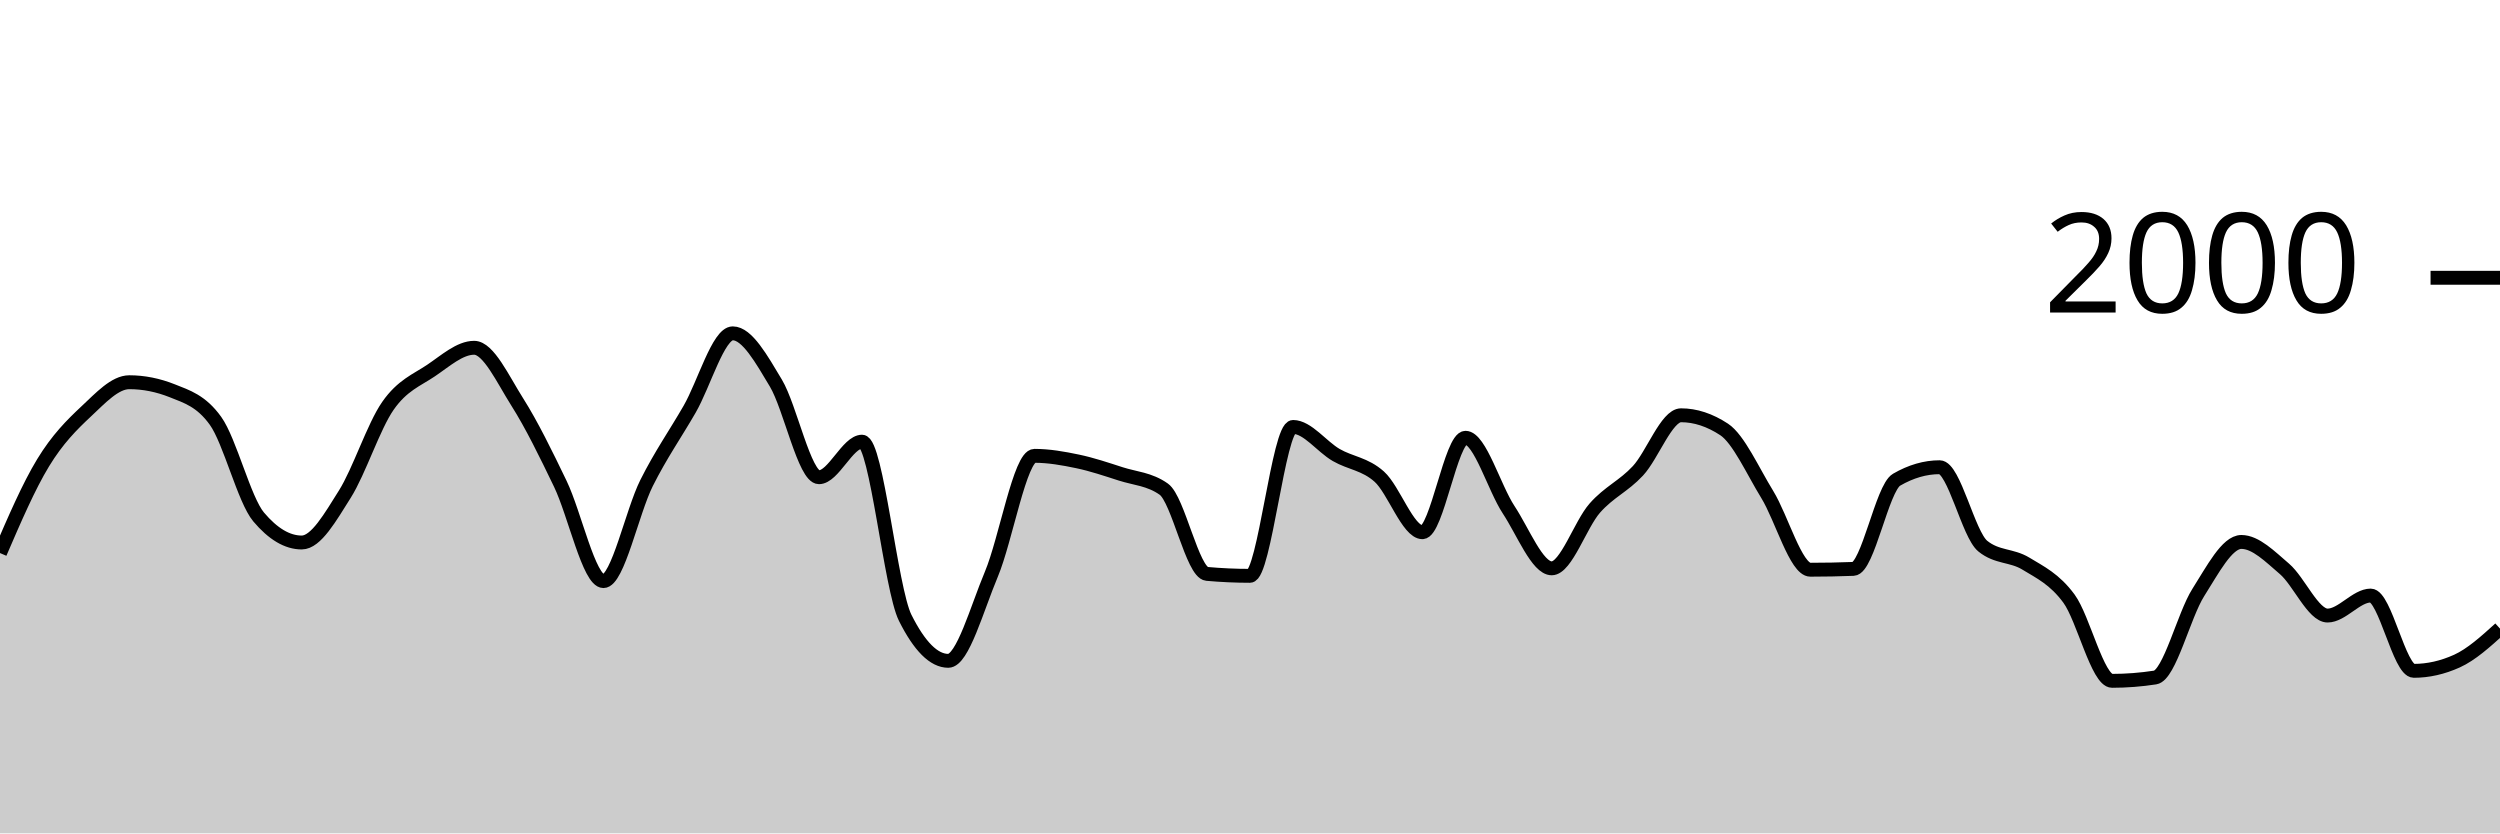
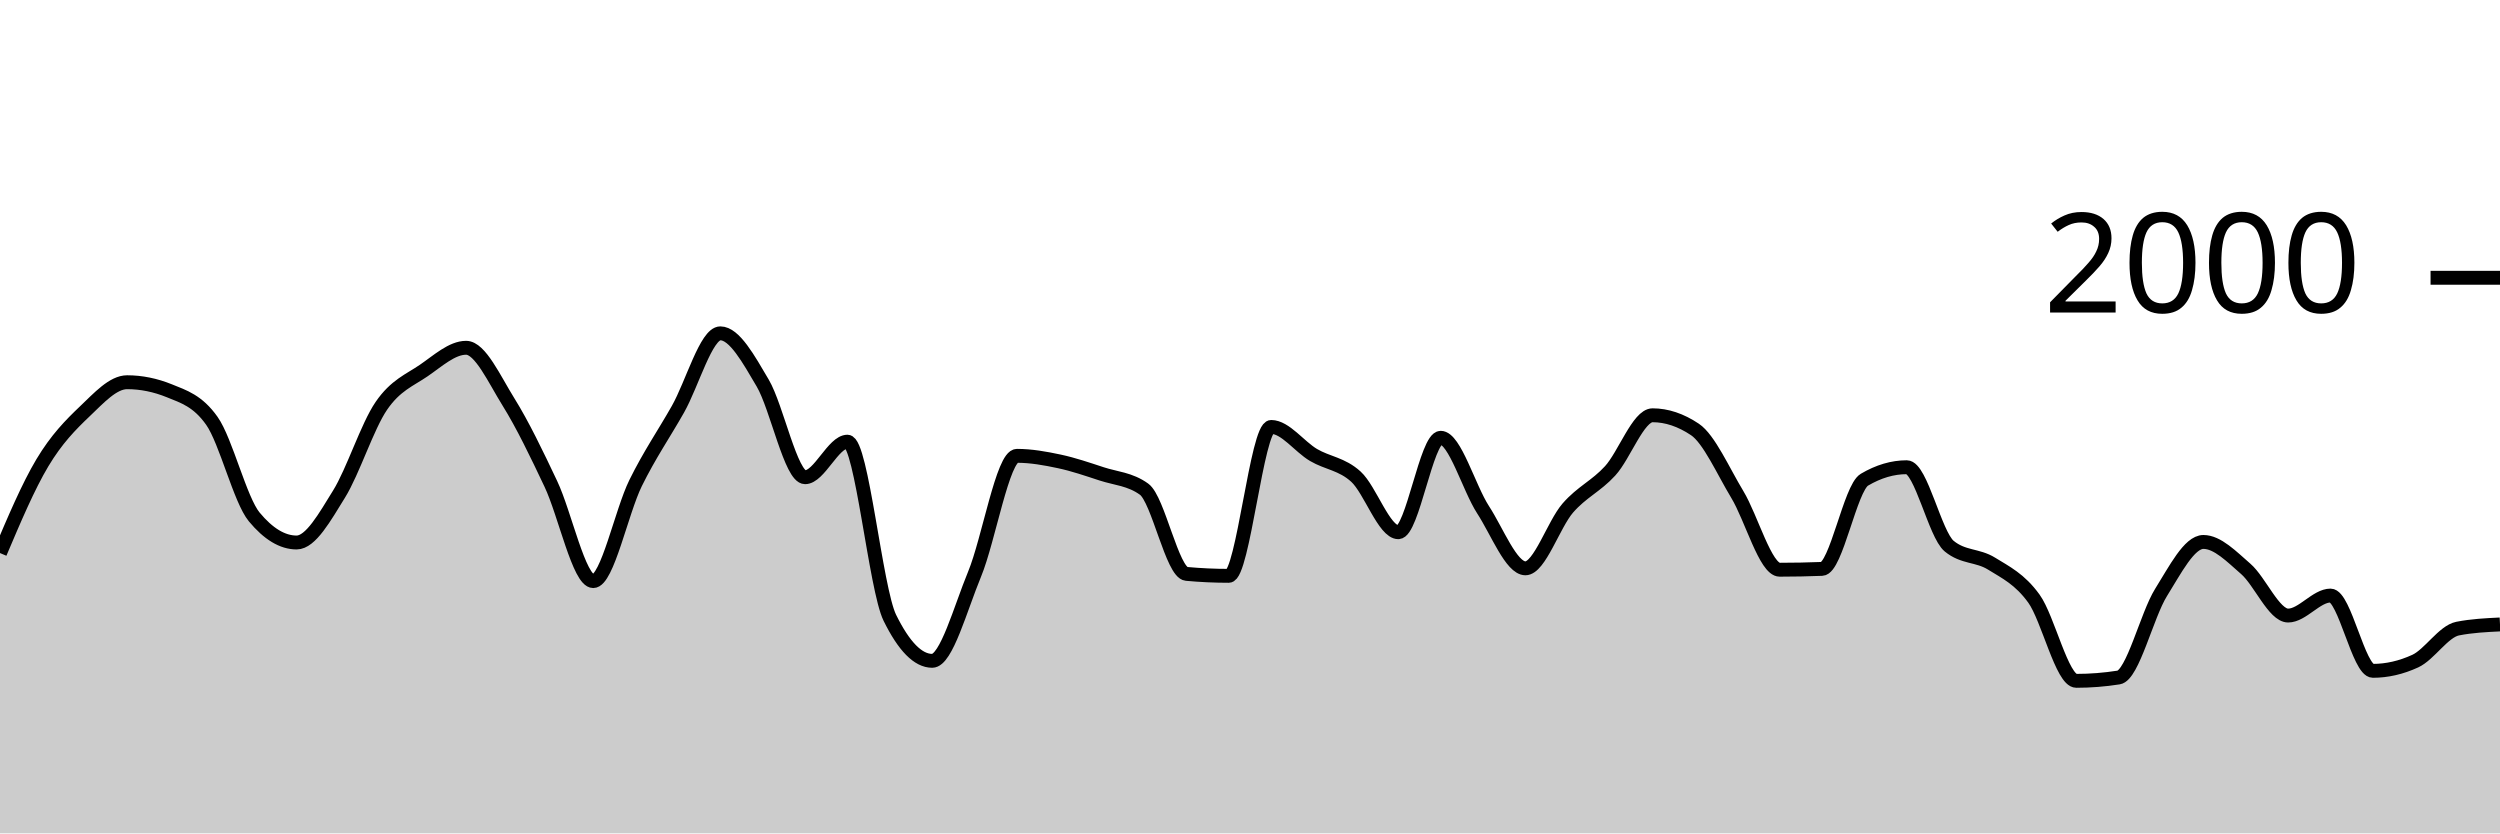
<svg xmlns="http://www.w3.org/2000/svg" viewBox="0 0 180 60">
  <g transform="translate(0,20)">
-     <path class="area" fill="rgba(0, 0, 0, 0.2)" d="M0,19.82C1.034,17.42,2.069,15.02,3.103,13.32C4.138,11.62,5.172,10.587,6.207,9.62C7.241,8.653,8.276,7.52,9.31,7.52C10.345,7.52,11.379,7.727,12.414,8.14C13.448,8.553,14.483,8.86,15.517,10.3C16.552,11.74,17.586,15.993,18.621,17.22C19.655,18.447,20.69,19.06,21.724,19.06C22.759,19.06,23.793,17.22,24.828,15.58C25.862,13.94,26.897,10.703,27.931,9.22C28.966,7.737,30,7.377,31.034,6.68C32.069,5.983,33.103,5.04,34.138,5.04C35.172,5.04,36.207,7.307,37.241,8.94C38.276,10.573,39.31,12.69,40.345,14.84C41.379,16.99,42.414,21.84,43.448,21.84C44.483,21.84,45.517,16.843,46.552,14.78C47.586,12.717,48.621,11.257,49.655,9.46C50.69,7.663,51.724,4,52.759,4C53.793,4,54.828,5.853,55.862,7.58C56.897,9.307,57.931,14.36,58.966,14.36C60,14.36,61.034,11.8,62.069,11.8C63.103,11.8,64.138,22.413,65.172,24.48C66.207,26.547,67.241,27.58,68.276,27.58C69.31,27.58,70.345,23.8,71.379,21.34C72.414,18.88,73.448,12.82,74.483,12.82C75.517,12.82,76.552,13.003,77.586,13.22C78.621,13.437,79.655,13.787,80.69,14.12C81.724,14.453,82.759,14.487,83.793,15.22C84.828,15.953,85.862,21.227,86.897,21.32C87.931,21.413,88.966,21.46,90,21.46C91.034,21.46,92.069,10.74,93.103,10.74C94.138,10.74,95.172,12.163,96.207,12.76C97.241,13.357,98.276,13.393,99.31,14.32C100.345,15.247,101.379,18.32,102.414,18.32C103.448,18.32,104.483,11.52,105.517,11.52C106.552,11.52,107.586,15.133,108.621,16.7C109.655,18.267,110.69,20.92,111.724,20.92C112.759,20.92,113.793,17.75,114.828,16.58C115.862,15.41,116.897,15.013,117.931,13.9C118.966,12.787,120,9.9,121.034,9.9C122.069,9.9,123.103,10.24,124.138,10.92C125.172,11.6,126.207,13.917,127.241,15.6C128.276,17.283,129.31,21.02,130.345,21.02C131.379,21.02,132.414,21,133.448,20.96C134.483,20.92,135.517,15.14,136.552,14.54C137.586,13.94,138.621,13.64,139.655,13.64C140.69,13.64,141.724,18.48,142.759,19.32C143.793,20.16,144.828,19.95,145.862,20.58C146.897,21.21,147.931,21.693,148.966,23.1C150,24.507,151.034,29.02,152.069,29.02C153.103,29.02,154.138,28.94,155.172,28.78C156.207,28.62,157.241,24.287,158.276,22.66C159.31,21.033,160.345,19.02,161.379,19.02C162.414,19.02,163.448,20.077,164.483,20.96C165.517,21.843,166.552,24.32,167.586,24.32C168.621,24.32,169.655,22.88,170.69,22.88C171.724,22.88,172.759,28.3,173.793,28.3C174.828,28.3,175.862,28.067,176.897,27.6C177.931,27.133,178.966,26.197,180,25.26L180,40C178.966,40,177.931,40,176.897,40C175.862,40,174.828,40,173.793,40C172.759,40,171.724,40,170.69,40C169.655,40,168.621,40,167.586,40C166.552,40,165.517,40,164.483,40C163.448,40,162.414,40,161.379,40C160.345,40,159.31,40,158.276,40C157.241,40,156.207,40,155.172,40C154.138,40,153.103,40,152.069,40C151.034,40,150,40,148.966,40C147.931,40,146.897,40,145.862,40C144.828,40,143.793,40,142.759,40C141.724,40,140.69,40,139.655,40C138.621,40,137.586,40,136.552,40C135.517,40,134.483,40,133.448,40C132.414,40,131.379,40,130.345,40C129.31,40,128.276,40,127.241,40C126.207,40,125.172,40,124.138,40C123.103,40,122.069,40,121.034,40C120,40,118.966,40,117.931,40C116.897,40,115.862,40,114.828,40C113.793,40,112.759,40,111.724,40C110.69,40,109.655,40,108.621,40C107.586,40,106.552,40,105.517,40C104.483,40,103.448,40,102.414,40C101.379,40,100.345,40,99.31,40C98.276,40,97.241,40,96.207,40C95.172,40,94.138,40,93.103,40C92.069,40,91.034,40,90,40C88.966,40,87.931,40,86.897,40C85.862,40,84.828,40,83.793,40C82.759,40,81.724,40,80.69,40C79.655,40,78.621,40,77.586,40C76.552,40,75.517,40,74.483,40C73.448,40,72.414,40,71.379,40C70.345,40,69.31,40,68.276,40C67.241,40,66.207,40,65.172,40C64.138,40,63.103,40,62.069,40C61.034,40,60,40,58.966,40C57.931,40,56.897,40,55.862,40C54.828,40,53.793,40,52.759,40C51.724,40,50.69,40,49.655,40C48.621,40,47.586,40,46.552,40C45.517,40,44.483,40,43.448,40C42.414,40,41.379,40,40.345,40C39.31,40,38.276,40,37.241,40C36.207,40,35.172,40,34.138,40C33.103,40,32.069,40,31.034,40C30,40,28.966,40,27.931,40C26.897,40,25.862,40,24.828,40C23.793,40,22.759,40,21.724,40C20.69,40,19.655,40,18.621,40C17.586,40,16.552,40,15.517,40C14.483,40,13.448,40,12.414,40C11.379,40,10.345,40,9.31,40C8.276,40,7.241,40,6.207,40C5.172,40,4.138,40,3.103,40C2.069,40,1.034,40,0,40Z" />
-     <path class="line" stroke="black" fill="none" d="M0,19.82C1.034,17.42,2.069,15.02,3.103,13.32C4.138,11.62,5.172,10.587,6.207,9.62C7.241,8.653,8.276,7.52,9.31,7.52C10.345,7.52,11.379,7.727,12.414,8.14C13.448,8.553,14.483,8.86,15.517,10.3C16.552,11.74,17.586,15.993,18.621,17.22C19.655,18.447,20.69,19.06,21.724,19.06C22.759,19.06,23.793,17.22,24.828,15.58C25.862,13.94,26.897,10.703,27.931,9.22C28.966,7.737,30,7.377,31.034,6.68C32.069,5.983,33.103,5.04,34.138,5.04C35.172,5.04,36.207,7.307,37.241,8.94C38.276,10.573,39.31,12.69,40.345,14.84C41.379,16.99,42.414,21.84,43.448,21.84C44.483,21.84,45.517,16.843,46.552,14.78C47.586,12.717,48.621,11.257,49.655,9.46C50.69,7.663,51.724,4,52.759,4C53.793,4,54.828,5.853,55.862,7.58C56.897,9.307,57.931,14.36,58.966,14.36C60,14.36,61.034,11.8,62.069,11.8C63.103,11.8,64.138,22.413,65.172,24.48C66.207,26.547,67.241,27.58,68.276,27.58C69.31,27.58,70.345,23.8,71.379,21.34C72.414,18.88,73.448,12.82,74.483,12.82C75.517,12.82,76.552,13.003,77.586,13.22C78.621,13.437,79.655,13.787,80.69,14.12C81.724,14.453,82.759,14.487,83.793,15.22C84.828,15.953,85.862,21.227,86.897,21.32C87.931,21.413,88.966,21.46,90,21.46C91.034,21.46,92.069,10.74,93.103,10.74C94.138,10.74,95.172,12.163,96.207,12.76C97.241,13.357,98.276,13.393,99.31,14.32C100.345,15.247,101.379,18.32,102.414,18.32C103.448,18.32,104.483,11.52,105.517,11.52C106.552,11.52,107.586,15.133,108.621,16.7C109.655,18.267,110.69,20.92,111.724,20.92C112.759,20.92,113.793,17.75,114.828,16.58C115.862,15.41,116.897,15.013,117.931,13.9C118.966,12.787,120,9.9,121.034,9.9C122.069,9.9,123.103,10.24,124.138,10.92C125.172,11.6,126.207,13.917,127.241,15.6C128.276,17.283,129.31,21.02,130.345,21.02C131.379,21.02,132.414,21,133.448,20.96C134.483,20.92,135.517,15.14,136.552,14.54C137.586,13.94,138.621,13.64,139.655,13.64C140.69,13.64,141.724,18.48,142.759,19.32C143.793,20.16,144.828,19.95,145.862,20.58C146.897,21.21,147.931,21.693,148.966,23.1C150,24.507,151.034,29.02,152.069,29.02C153.103,29.02,154.138,28.94,155.172,28.78C156.207,28.62,157.241,24.287,158.276,22.66C159.31,21.033,160.345,19.02,161.379,19.02C162.414,19.02,163.448,20.077,164.483,20.96C165.517,21.843,166.552,24.32,167.586,24.32C168.621,24.32,169.655,22.88,170.69,22.88C171.724,22.88,172.759,28.3,173.793,28.3C174.828,28.3,175.862,28.067,176.897,27.6C177.931,27.133,178.966,26.197,180,25.26" />
+     <path class="area" fill="rgba(0, 0, 0, 0.2)" d="M0,19.82C1.017,17.42,2.034,15.02,3.051,13.32C4.068,11.62,5.085,10.587,6.102,9.62C7.119,8.653,8.136,7.52,9.153,7.52C10.169,7.52,11.186,7.727,12.203,8.14C13.22,8.553,14.237,8.86,15.254,10.3C16.271,11.74,17.288,15.993,18.305,17.22C19.322,18.447,20.339,19.06,21.356,19.06C22.373,19.06,23.39,17.22,24.407,15.58C25.424,13.94,26.441,10.703,27.458,9.22C28.475,7.737,29.492,7.377,30.508,6.68C31.525,5.983,32.542,5.04,33.559,5.04C34.576,5.04,35.593,7.307,36.61,8.94C37.627,10.573,38.644,12.69,39.661,14.84C40.678,16.99,41.695,21.84,42.712,21.84C43.729,21.84,44.746,16.843,45.763,14.78C46.78,12.717,47.797,11.257,48.814,9.46C49.831,7.663,50.847,4,51.864,4C52.881,4,53.898,5.853,54.915,7.58C55.932,9.307,56.949,14.36,57.966,14.36C58.983,14.36,60,11.8,61.017,11.8C62.034,11.8,63.051,22.413,64.068,24.48C65.085,26.547,66.102,27.58,67.119,27.58C68.136,27.58,69.153,23.8,70.169,21.34C71.186,18.88,72.203,12.82,73.22,12.82C74.237,12.82,75.254,13.003,76.271,13.22C77.288,13.437,78.305,13.787,79.322,14.12C80.339,14.453,81.356,14.487,82.373,15.22C83.39,15.953,84.407,21.227,85.424,21.32C86.441,21.413,87.458,21.46,88.475,21.46C89.492,21.46,90.508,10.74,91.525,10.74C92.542,10.74,93.559,12.163,94.576,12.76C95.593,13.357,96.61,13.393,97.627,14.32C98.644,15.247,99.661,18.32,100.678,18.32C101.695,18.32,102.712,11.52,103.729,11.52C104.746,11.52,105.763,15.133,106.78,16.7C107.797,18.267,108.814,20.92,109.831,20.92C110.847,20.92,111.864,17.75,112.881,16.58C113.898,15.41,114.915,15.013,115.932,13.9C116.949,12.787,117.966,9.9,118.983,9.9C120,9.9,121.017,10.24,122.034,10.92C123.051,11.6,124.068,13.917,125.085,15.6C126.102,17.283,127.119,21.02,128.136,21.02C129.153,21.02,130.169,21,131.186,20.96C132.203,20.92,133.22,15.14,134.237,14.54C135.254,13.94,136.271,13.64,137.288,13.64C138.305,13.64,139.322,18.48,140.339,19.32C141.356,20.16,142.373,19.95,143.39,20.58C144.407,21.21,145.424,21.693,146.441,23.1C147.458,24.507,148.475,29.02,149.492,29.02C150.508,29.02,151.525,28.94,152.542,28.78C153.559,28.62,154.576,24.287,155.593,22.66C156.61,21.033,157.627,19.02,158.644,19.02C159.661,19.02,160.678,20.077,161.695,20.96C162.712,21.843,163.729,24.32,164.746,24.32C165.763,24.32,166.78,22.88,167.797,22.88C168.814,22.88,169.831,28.3,170.847,28.3C171.864,28.3,172.881,28.067,173.898,27.6C174.915,27.133,175.932,25.46,176.949,25.26C177.966,25.06,178.983,25.01,180,24.96L180,40C178.983,40,177.966,40,176.949,40C175.932,40,174.915,40,173.898,40C172.881,40,171.864,40,170.847,40C169.831,40,168.814,40,167.797,40C166.78,40,165.763,40,164.746,40C163.729,40,162.712,40,161.695,40C160.678,40,159.661,40,158.644,40C157.627,40,156.61,40,155.593,40C154.576,40,153.559,40,152.542,40C151.525,40,150.508,40,149.492,40C148.475,40,147.458,40,146.441,40C145.424,40,144.407,40,143.39,40C142.373,40,141.356,40,140.339,40C139.322,40,138.305,40,137.288,40C136.271,40,135.254,40,134.237,40C133.22,40,132.203,40,131.186,40C130.169,40,129.153,40,128.136,40C127.119,40,126.102,40,125.085,40C124.068,40,123.051,40,122.034,40C121.017,40,120,40,118.983,40C117.966,40,116.949,40,115.932,40C114.915,40,113.898,40,112.881,40C111.864,40,110.847,40,109.831,40C108.814,40,107.797,40,106.78,40C105.763,40,104.746,40,103.729,40C102.712,40,101.695,40,100.678,40C99.661,40,98.644,40,97.627,40C96.61,40,95.593,40,94.576,40C93.559,40,92.542,40,91.525,40C90.508,40,89.492,40,88.475,40C87.458,40,86.441,40,85.424,40C84.407,40,83.39,40,82.373,40C81.356,40,80.339,40,79.322,40C78.305,40,77.288,40,76.271,40C75.254,40,74.237,40,73.22,40C72.203,40,71.186,40,70.169,40C69.153,40,68.136,40,67.119,40C66.102,40,65.085,40,64.068,40C63.051,40,62.034,40,61.017,40C60,40,58.983,40,57.966,40C56.949,40,55.932,40,54.915,40C53.898,40,52.881,40,51.864,40C50.847,40,49.831,40,48.814,40C47.797,40,46.78,40,45.763,40C44.746,40,43.729,40,42.712,40C41.695,40,40.678,40,39.661,40C38.644,40,37.627,40,36.61,40C35.593,40,34.576,40,33.559,40C32.542,40,31.525,40,30.508,40C29.492,40,28.475,40,27.458,40C26.441,40,25.424,40,24.407,40C23.39,40,22.373,40,21.356,40C20.339,40,19.322,40,18.305,40C17.288,40,16.271,40,15.254,40C14.237,40,13.22,40,12.203,40C11.186,40,10.169,40,9.153,40C8.136,40,7.119,40,6.102,40C5.085,40,4.068,40,3.051,40C2.034,40,1.017,40,0,40Z" />
+     <path class="line" stroke="black" fill="none" d="M0,19.82C1.017,17.42,2.034,15.02,3.051,13.32C4.068,11.62,5.085,10.587,6.102,9.62C7.119,8.653,8.136,7.52,9.153,7.52C10.169,7.52,11.186,7.727,12.203,8.14C13.22,8.553,14.237,8.86,15.254,10.3C16.271,11.74,17.288,15.993,18.305,17.22C19.322,18.447,20.339,19.06,21.356,19.06C22.373,19.06,23.39,17.22,24.407,15.58C25.424,13.94,26.441,10.703,27.458,9.22C28.475,7.737,29.492,7.377,30.508,6.68C31.525,5.983,32.542,5.04,33.559,5.04C34.576,5.04,35.593,7.307,36.61,8.94C37.627,10.573,38.644,12.69,39.661,14.84C40.678,16.99,41.695,21.84,42.712,21.84C43.729,21.84,44.746,16.843,45.763,14.78C46.78,12.717,47.797,11.257,48.814,9.46C49.831,7.663,50.847,4,51.864,4C52.881,4,53.898,5.853,54.915,7.58C55.932,9.307,56.949,14.36,57.966,14.36C58.983,14.36,60,11.8,61.017,11.8C62.034,11.8,63.051,22.413,64.068,24.48C65.085,26.547,66.102,27.58,67.119,27.58C68.136,27.58,69.153,23.8,70.169,21.34C71.186,18.88,72.203,12.82,73.22,12.82C74.237,12.82,75.254,13.003,76.271,13.22C77.288,13.437,78.305,13.787,79.322,14.12C80.339,14.453,81.356,14.487,82.373,15.22C83.39,15.953,84.407,21.227,85.424,21.32C86.441,21.413,87.458,21.46,88.475,21.46C89.492,21.46,90.508,10.74,91.525,10.74C92.542,10.74,93.559,12.163,94.576,12.76C95.593,13.357,96.61,13.393,97.627,14.32C98.644,15.247,99.661,18.32,100.678,18.32C101.695,18.32,102.712,11.52,103.729,11.52C104.746,11.52,105.763,15.133,106.78,16.7C107.797,18.267,108.814,20.92,109.831,20.92C110.847,20.92,111.864,17.75,112.881,16.58C113.898,15.41,114.915,15.013,115.932,13.9C116.949,12.787,117.966,9.9,118.983,9.9C120,9.9,121.017,10.24,122.034,10.92C123.051,11.6,124.068,13.917,125.085,15.6C126.102,17.283,127.119,21.02,128.136,21.02C129.153,21.02,130.169,21,131.186,20.96C132.203,20.92,133.22,15.14,134.237,14.54C135.254,13.94,136.271,13.64,137.288,13.64C138.305,13.64,139.322,18.48,140.339,19.32C141.356,20.16,142.373,19.95,143.39,20.58C144.407,21.21,145.424,21.693,146.441,23.1C147.458,24.507,148.475,29.02,149.492,29.02C150.508,29.02,151.525,28.94,152.542,28.78C153.559,28.62,154.576,24.287,155.593,22.66C156.61,21.033,157.627,19.02,158.644,19.02C159.661,19.02,160.678,20.077,161.695,20.96C162.712,21.843,163.729,24.32,164.746,24.32C165.763,24.32,166.78,22.88,167.797,22.88C168.814,22.88,169.831,28.3,170.847,28.3C171.864,28.3,172.881,28.067,173.898,27.6C174.915,27.133,175.932,25.46,176.949,25.26C177.966,25.06,178.983,25.01,180,24.96" />
    <path class="axis-ceiling" stroke-width="1" stroke="black" fill="none" d="M175,0L180,0" />
    <text class="axis-ceiling-label" font-family="sans-serif" text-anchor="end" font-size="10px" x="170" y="2.5">2000</text>
  </g>
</svg>
